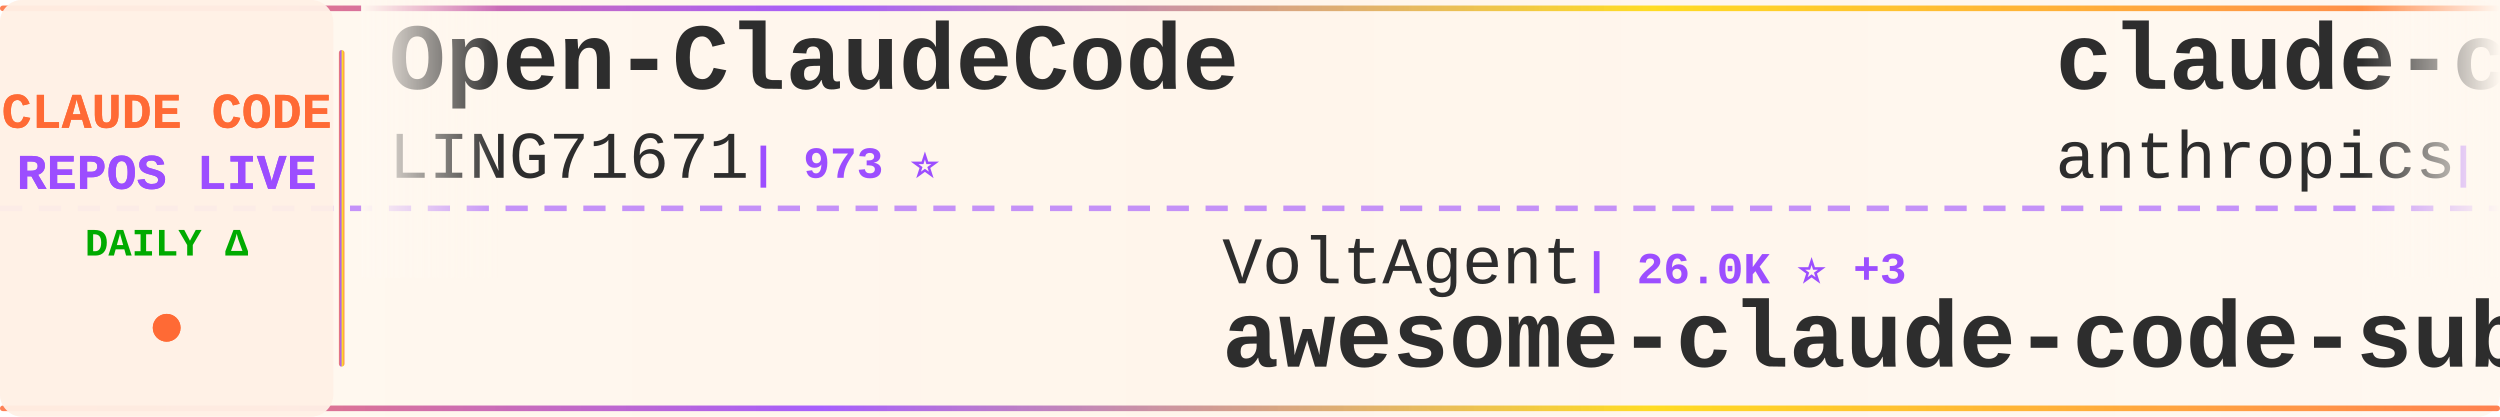
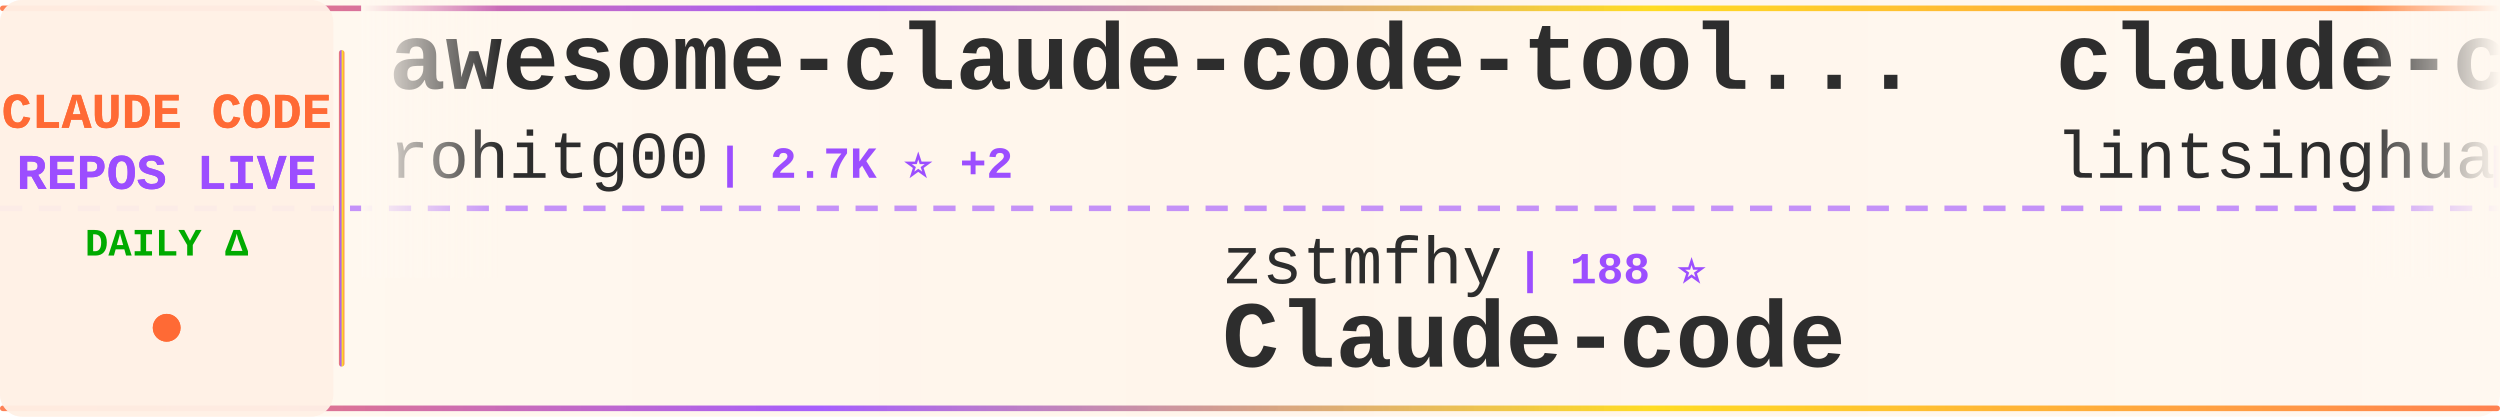
<svg xmlns="http://www.w3.org/2000/svg" width="900" height="150">
  <defs>
    <linearGradient id="tickerBg" x1="0%" y1="0%" x2="100%" y2="0%">
      <stop offset="0%" style="stop-color:#fff8f0;stop-opacity:0.98" />
      <stop offset="50%" style="stop-color:#fff5eb;stop-opacity:1" />
      <stop offset="100%" style="stop-color:#fff8f0;stop-opacity:0.98" />
    </linearGradient>
    <linearGradient id="borderGrad" x1="0%" y1="0%" x2="100%" y2="0%">
      <stop offset="0%" style="stop-color:#FF6B35;stop-opacity:0.85">
        <animate attributeName="stop-opacity" values="0.85;1;0.85" dur="2s" repeatCount="indefinite" />
      </stop>
      <stop offset="33%" style="stop-color:#9C4EFF;stop-opacity:0.9">
        <animate attributeName="stop-opacity" values="0.9;1;0.9" dur="2.2s" repeatCount="indefinite" />
      </stop>
      <stop offset="66%" style="stop-color:#FFD700;stop-opacity:0.85">
        <animate attributeName="stop-opacity" values="0.85;1;0.85" dur="1.8s" repeatCount="indefinite" />
      </stop>
      <stop offset="100%" style="stop-color:#FF6B35;stop-opacity:0.85">
        <animate attributeName="stop-opacity" values="0.85;1;0.85" dur="2s" repeatCount="indefinite" />
      </stop>
    </linearGradient>
    <filter id="textGlow">
      <feGaussianBlur stdDeviation="0.15" result="coloredBlur" />
      <feMerge>
        <feMergeNode in="coloredBlur" />
        <feMergeNode in="SourceGraphic" />
      </feMerge>
    </filter>
    <filter id="metricGlow">
      <feGaussianBlur stdDeviation="0.2" result="coloredBlur" />
      <feMerge>
        <feMergeNode in="coloredBlur" />
        <feMergeNode in="SourceGraphic" />
      </feMerge>
    </filter>
    <linearGradient id="leftFade" x1="0%" y1="0%" x2="100%" y2="0%">
      <stop offset="0%" style="stop-color:#fff8f0;stop-opacity:1" />
      <stop offset="100%" style="stop-color:#fff8f0;stop-opacity:0" />
    </linearGradient>
    <linearGradient id="rightFade" x1="0%" y1="0%" x2="100%" y2="0%">
      <stop offset="0%" style="stop-color:#fff8f0;stop-opacity:0" />
      <stop offset="100%" style="stop-color:#fff8f0;stop-opacity:1" />
    </linearGradient>
  </defs>
  <rect width="900" height="150" fill="url(#tickerBg)" rx="8" />
  <rect x="0" y="2" width="900" height="2" fill="url(#borderGrad)" rx="1" />
  <rect x="0" y="146" width="900" height="2" fill="url(#borderGrad)" rx="1" />
  <line x1="0" y1="75" x2="900" y2="75" stroke="#9C4EFF" stroke-width="2" stroke-dasharray="8 6" opacity="0.6" />
  <rect x="0" y="0" width="120" height="150" fill="#fff0e6" opacity="0.95" rx="8" />
  <text x="60" y="46" font-family="'Courier New', monospace" font-size="18" font-weight="bold" fill="#FF6B35" text-anchor="middle" filter="url(#textGlow)">
    CLAUDE CODE
  </text>
  <text x="60" y="68" font-family="'Courier New', monospace" font-size="18" font-weight="bold" fill="#9C4EFF" text-anchor="middle" filter="url(#textGlow)">
    REPOS LIVE
  </text>
  <text x="60" y="92" font-family="'Courier New', monospace" font-size="14" font-weight="bold" fill="#00aa00" text-anchor="middle">
    DAILY Δ
  </text>
  <circle cx="60" cy="118" r="5" fill="#FF6B35" filter="url(#metricGlow)">
    <animate attributeName="r" values="4;6;4" dur="1.5s" repeatCount="indefinite" />
    <animate attributeName="opacity" values="0.6;1;0.6" dur="1.5s" repeatCount="indefinite" />
  </circle>
  <rect x="122" y="18" width="2" height="114" fill="url(#borderGrad)" rx="1" />
  <clipPath id="tickerClip">
    <rect x="130" y="0" width="770" height="150" />
  </clipPath>
  <g clip-path="url(#tickerClip)">
    <g id="tickerItems">
      <animateTransform attributeName="transform" attributeType="XML" type="translate" from="0 0" to="-3000 0" dur="54s" repeatCount="indefinite" />
      <g transform="translate(0, 0)">
-         <text x="140" y="32" font-family="'Courier New', monospace" font-size="34" font-weight="bold" fill="#2d2d2d">Open-ClaudeCode</text>
-         <text x="140" y="64" font-family="'Courier New', monospace" font-size="24" font-weight="normal" fill="#2d2d2d" opacity="1.0">LING71671</text>
-         <text x="270" y="64" font-family="'Courier New', monospace" font-size="16" font-weight="bold" fill="#9C4EFF"> | 973 ⭐</text>
+         <text x="140" y="32" font-family="'Courier New', monospace" font-size="34" font-weight="bold" fill="#2d2d2d">awesome-claude-code-tool...</text>
+         <text x="140" y="64" font-family="'Courier New', monospace" font-size="24" font-weight="normal" fill="#2d2d2d" opacity="1.0">rohitg00</text>
+         <text x="258" y="64" font-family="'Courier New', monospace" font-size="16" font-weight="bold" fill="#9C4EFF"> | 2.7K ⭐ +2</text>
      </g>
      <g transform="translate(300, 0)">
-         <text x="140" y="102" font-family="'Courier New', monospace" font-size="24" font-weight="normal" fill="#2d2d2d" opacity="1.0">VoltAgent</text>
-         <text x="270" y="102" font-family="'Courier New', monospace" font-size="16" font-weight="bold" fill="#9C4EFF"> | 26.0K ⭐ +3</text>
-         <text x="140" y="132" font-family="'Courier New', monospace" font-size="34" font-weight="bold" fill="#2d2d2d">awesome-claude-code-suba...</text>
+         <text x="140" y="102" font-family="'Courier New', monospace" font-size="24" font-weight="normal" fill="#2d2d2d" opacity="1.0">zstmfhy</text>
+         <text x="246" y="102" font-family="'Courier New', monospace" font-size="16" font-weight="bold" fill="#9C4EFF"> | 188 ⭐</text>
+         <text x="140" y="132" font-family="'Courier New', monospace" font-size="34" font-weight="bold" fill="#2d2d2d">Claude-code</text>
      </g>
      <g transform="translate(600, 0)">
-         <text x="140" y="32" font-family="'Courier New', monospace" font-size="34" font-weight="bold" fill="#2d2d2d">claude-code-security-rev...</text>
-         <text x="140" y="64" font-family="'Courier New', monospace" font-size="24" font-weight="normal" fill="#2d2d2d" opacity="1.0">anthropics</text>
-         <text x="282" y="64" font-family="'Courier New', monospace" font-size="16" font-weight="bold" fill="#9C4EFF"> | 6.5K ⭐ +3</text>
+         <text x="140" y="32" font-family="'Courier New', monospace" font-size="34" font-weight="bold" fill="#2d2d2d">claude-code-book</text>
+         <text x="140" y="64" font-family="'Courier New', monospace" font-size="24" font-weight="normal" fill="#2d2d2d" opacity="1.0">lintsinghua</text>
+         <text x="294" y="64" font-family="'Courier New', monospace" font-size="16" font-weight="bold" fill="#9C4EFF"> | 4.3K ⭐</text>
      </g>
      <g transform="translate(900, 0)">
-         <text x="140" y="102" font-family="'Courier New', monospace" font-size="24" font-weight="normal" fill="#2d2d2d" opacity="1.0">frankbria</text>
-         <text x="270" y="102" font-family="'Courier New', monospace" font-size="16" font-weight="bold" fill="#9C4EFF"> | 9.7K ⭐ +1</text>
-         <text x="140" y="132" font-family="'Courier New', monospace" font-size="34" font-weight="bold" fill="#2d2d2d">ralph-claude-code</text>
+         <text x="140" y="102" font-family="'Courier New', monospace" font-size="24" font-weight="normal" fill="#2d2d2d" opacity="1.0">overwirehq</text>
+         <text x="282" y="102" font-family="'Courier New', monospace" font-size="16" font-weight="bold" fill="#9C4EFF"> | 2.8K ⭐</text>
+         <text x="140" y="132" font-family="'Courier New', monospace" font-size="34" font-weight="bold" fill="#2d2d2d">claude-code-telegram</text>
      </g>
      <g transform="translate(1200, 0)">
-         <text x="140" y="32" font-family="'Courier New', monospace" font-size="34" font-weight="bold" fill="#2d2d2d">edmunds-claude-code</text>
-         <text x="140" y="64" font-family="'Courier New', monospace" font-size="24" font-weight="normal" fill="#2d2d2d" opacity="1.0">edmund-io</text>
-         <text x="270" y="64" font-family="'Courier New', monospace" font-size="16" font-weight="bold" fill="#9C4EFF"> | 1.5K ⭐</text>
+         <text x="140" y="32" font-family="'Courier New', monospace" font-size="34" font-weight="bold" fill="#2d2d2d">pi-vs-claude-code</text>
+         <text x="140" y="64" font-family="'Courier New', monospace" font-size="24" font-weight="normal" fill="#2d2d2d" opacity="1.0">disler</text>
+         <text x="234" y="64" font-family="'Courier New', monospace" font-size="16" font-weight="bold" fill="#9C4EFF"> | 1.7K ⭐</text>
      </g>
      <g transform="translate(1500, 0)">
-         <text x="140" y="102" font-family="'Courier New', monospace" font-size="24" font-weight="normal" fill="#2d2d2d" opacity="1.0">Cranot</text>
-         <text x="234" y="102" font-family="'Courier New', monospace" font-size="16" font-weight="bold" fill="#9C4EFF"> | 2.9K ⭐</text>
-         <text x="140" y="132" font-family="'Courier New', monospace" font-size="34" font-weight="bold" fill="#2d2d2d">claude-code-guide</text>
-       </g>
-       <g transform="translate(1800, 0)">
-         <text x="140" y="32" font-family="'Courier New', monospace" font-size="34" font-weight="bold" fill="#2d2d2d">awesome-claude-code-plug...</text>
-         <text x="140" y="64" font-family="'Courier New', monospace" font-size="24" font-weight="normal" fill="#2d2d2d" opacity="1.0">ccplugins</text>
-         <text x="270" y="64" font-family="'Courier New', monospace" font-size="16" font-weight="bold" fill="#9C4EFF"> | 986 ⭐</text>
-       </g>
-       <g transform="translate(2100, 0)">
        <text x="140" y="102" font-family="'Courier New', monospace" font-size="24" font-weight="normal" fill="#2d2d2d" opacity="1.0">andrew-kramer-inno</text>
        <text x="378" y="102" font-family="'Courier New', monospace" font-size="16" font-weight="bold" fill="#9C4EFF"> | 594 ⭐</text>
        <text x="140" y="132" font-family="'Courier New', monospace" font-size="34" font-weight="bold" fill="#2d2d2d">claude-code-source-build</text>
      </g>
+       <g transform="translate(1800, 0)">
+         <text x="140" y="32" font-family="'Courier New', monospace" font-size="34" font-weight="bold" fill="#2d2d2d">claude-code-source-code</text>
+         <text x="140" y="64" font-family="'Courier New', monospace" font-size="24" font-weight="normal" fill="#2d2d2d" opacity="1.0">777genius</text>
+         <text x="270" y="64" font-family="'Courier New', monospace" font-size="16" font-weight="bold" fill="#9C4EFF"> | 937 ⭐</text>
+       </g>
+       <g transform="translate(2100, 0)">
+         <text x="140" y="102" font-family="'Courier New', monospace" font-size="24" font-weight="normal" fill="#2d2d2d" opacity="1.0">ChrisWiles</text>
+         <text x="282" y="102" font-family="'Courier New', monospace" font-size="16" font-weight="bold" fill="#9C4EFF"> | 6.1K ⭐</text>
+         <text x="140" y="132" font-family="'Courier New', monospace" font-size="34" font-weight="bold" fill="#2d2d2d">claude-code-showcase</text>
+       </g>
      <g transform="translate(2400, 0)">
-         <text x="140" y="32" font-family="'Courier New', monospace" font-size="34" font-weight="bold" fill="#2d2d2d">pi-vs-claude-code</text>
-         <text x="140" y="64" font-family="'Courier New', monospace" font-size="24" font-weight="normal" fill="#2d2d2d" opacity="1.0">disler</text>
-         <text x="234" y="64" font-family="'Courier New', monospace" font-size="16" font-weight="bold" fill="#9C4EFF"> | 1.7K ⭐</text>
+         <text x="140" y="32" font-family="'Courier New', monospace" font-size="34" font-weight="bold" fill="#2d2d2d">ralph-claude-code</text>
+         <text x="140" y="64" font-family="'Courier New', monospace" font-size="24" font-weight="normal" fill="#2d2d2d" opacity="1.0">frankbria</text>
+         <text x="270" y="64" font-family="'Courier New', monospace" font-size="16" font-weight="bold" fill="#9C4EFF"> | 9.7K ⭐</text>
      </g>
      <g transform="translate(2700, 0)">
-         <text x="140" y="102" font-family="'Courier New', monospace" font-size="24" font-weight="normal" fill="#2d2d2d" opacity="1.0">AprilNEA</text>
-         <text x="258" y="102" font-family="'Courier New', monospace" font-size="16" font-weight="bold" fill="#9C4EFF"> | 394 ⭐</text>
-         <text x="140" y="132" font-family="'Courier New', monospace" font-size="34" font-weight="bold" fill="#2d2d2d">claude-code-source</text>
+         <text x="140" y="102" font-family="'Courier New', monospace" font-size="24" font-weight="normal" fill="#2d2d2d" opacity="1.0">jqueryscript</text>
+         <text x="306" y="102" font-family="'Courier New', monospace" font-size="16" font-weight="bold" fill="#9C4EFF"> | 534 ⭐</text>
+         <text x="140" y="132" font-family="'Courier New', monospace" font-size="34" font-weight="bold" fill="#2d2d2d">awesome-claude-code</text>
      </g>
      <g transform="translate(3000, 0)">
-         <text x="140" y="32" font-family="'Courier New', monospace" font-size="34" font-weight="bold" fill="#2d2d2d">Open-ClaudeCode</text>
-         <text x="140" y="64" font-family="'Courier New', monospace" font-size="24" font-weight="normal" fill="#2d2d2d" opacity="1.0">LING71671</text>
-         <text x="270" y="64" font-family="'Courier New', monospace" font-size="16" font-weight="bold" fill="#9C4EFF"> | 973 ⭐</text>
+         <text x="140" y="32" font-family="'Courier New', monospace" font-size="34" font-weight="bold" fill="#2d2d2d">awesome-claude-code-tool...</text>
+         <text x="140" y="64" font-family="'Courier New', monospace" font-size="24" font-weight="normal" fill="#2d2d2d" opacity="1.0">rohitg00</text>
+         <text x="258" y="64" font-family="'Courier New', monospace" font-size="16" font-weight="bold" fill="#9C4EFF"> | 2.7K ⭐ +2</text>
      </g>
      <g transform="translate(3300, 0)">
-         <text x="140" y="102" font-family="'Courier New', monospace" font-size="24" font-weight="normal" fill="#2d2d2d" opacity="1.0">VoltAgent</text>
-         <text x="270" y="102" font-family="'Courier New', monospace" font-size="16" font-weight="bold" fill="#9C4EFF"> | 26.0K ⭐ +3</text>
-         <text x="140" y="132" font-family="'Courier New', monospace" font-size="34" font-weight="bold" fill="#2d2d2d">awesome-claude-code-suba...</text>
+         <text x="140" y="102" font-family="'Courier New', monospace" font-size="24" font-weight="normal" fill="#2d2d2d" opacity="1.0">zstmfhy</text>
+         <text x="246" y="102" font-family="'Courier New', monospace" font-size="16" font-weight="bold" fill="#9C4EFF"> | 188 ⭐</text>
+         <text x="140" y="132" font-family="'Courier New', monospace" font-size="34" font-weight="bold" fill="#2d2d2d">Claude-code</text>
      </g>
      <g transform="translate(3600, 0)">
-         <text x="140" y="32" font-family="'Courier New', monospace" font-size="34" font-weight="bold" fill="#2d2d2d">claude-code-security-rev...</text>
-         <text x="140" y="64" font-family="'Courier New', monospace" font-size="24" font-weight="normal" fill="#2d2d2d" opacity="1.0">anthropics</text>
-         <text x="282" y="64" font-family="'Courier New', monospace" font-size="16" font-weight="bold" fill="#9C4EFF"> | 6.5K ⭐ +3</text>
+         <text x="140" y="32" font-family="'Courier New', monospace" font-size="34" font-weight="bold" fill="#2d2d2d">claude-code-book</text>
+         <text x="140" y="64" font-family="'Courier New', monospace" font-size="24" font-weight="normal" fill="#2d2d2d" opacity="1.0">lintsinghua</text>
+         <text x="294" y="64" font-family="'Courier New', monospace" font-size="16" font-weight="bold" fill="#9C4EFF"> | 4.3K ⭐</text>
      </g>
      <g transform="translate(3900, 0)">
-         <text x="140" y="102" font-family="'Courier New', monospace" font-size="24" font-weight="normal" fill="#2d2d2d" opacity="1.0">frankbria</text>
-         <text x="270" y="102" font-family="'Courier New', monospace" font-size="16" font-weight="bold" fill="#9C4EFF"> | 9.7K ⭐ +1</text>
-         <text x="140" y="132" font-family="'Courier New', monospace" font-size="34" font-weight="bold" fill="#2d2d2d">ralph-claude-code</text>
+         <text x="140" y="102" font-family="'Courier New', monospace" font-size="24" font-weight="normal" fill="#2d2d2d" opacity="1.0">overwirehq</text>
+         <text x="282" y="102" font-family="'Courier New', monospace" font-size="16" font-weight="bold" fill="#9C4EFF"> | 2.8K ⭐</text>
+         <text x="140" y="132" font-family="'Courier New', monospace" font-size="34" font-weight="bold" fill="#2d2d2d">claude-code-telegram</text>
      </g>
    </g>
  </g>
  <rect x="130" y="0" width="50" height="100" fill="url(#leftFade)" />
  <rect x="850" y="0" width="50" height="100" fill="url(#rightFade)" />
</svg>
